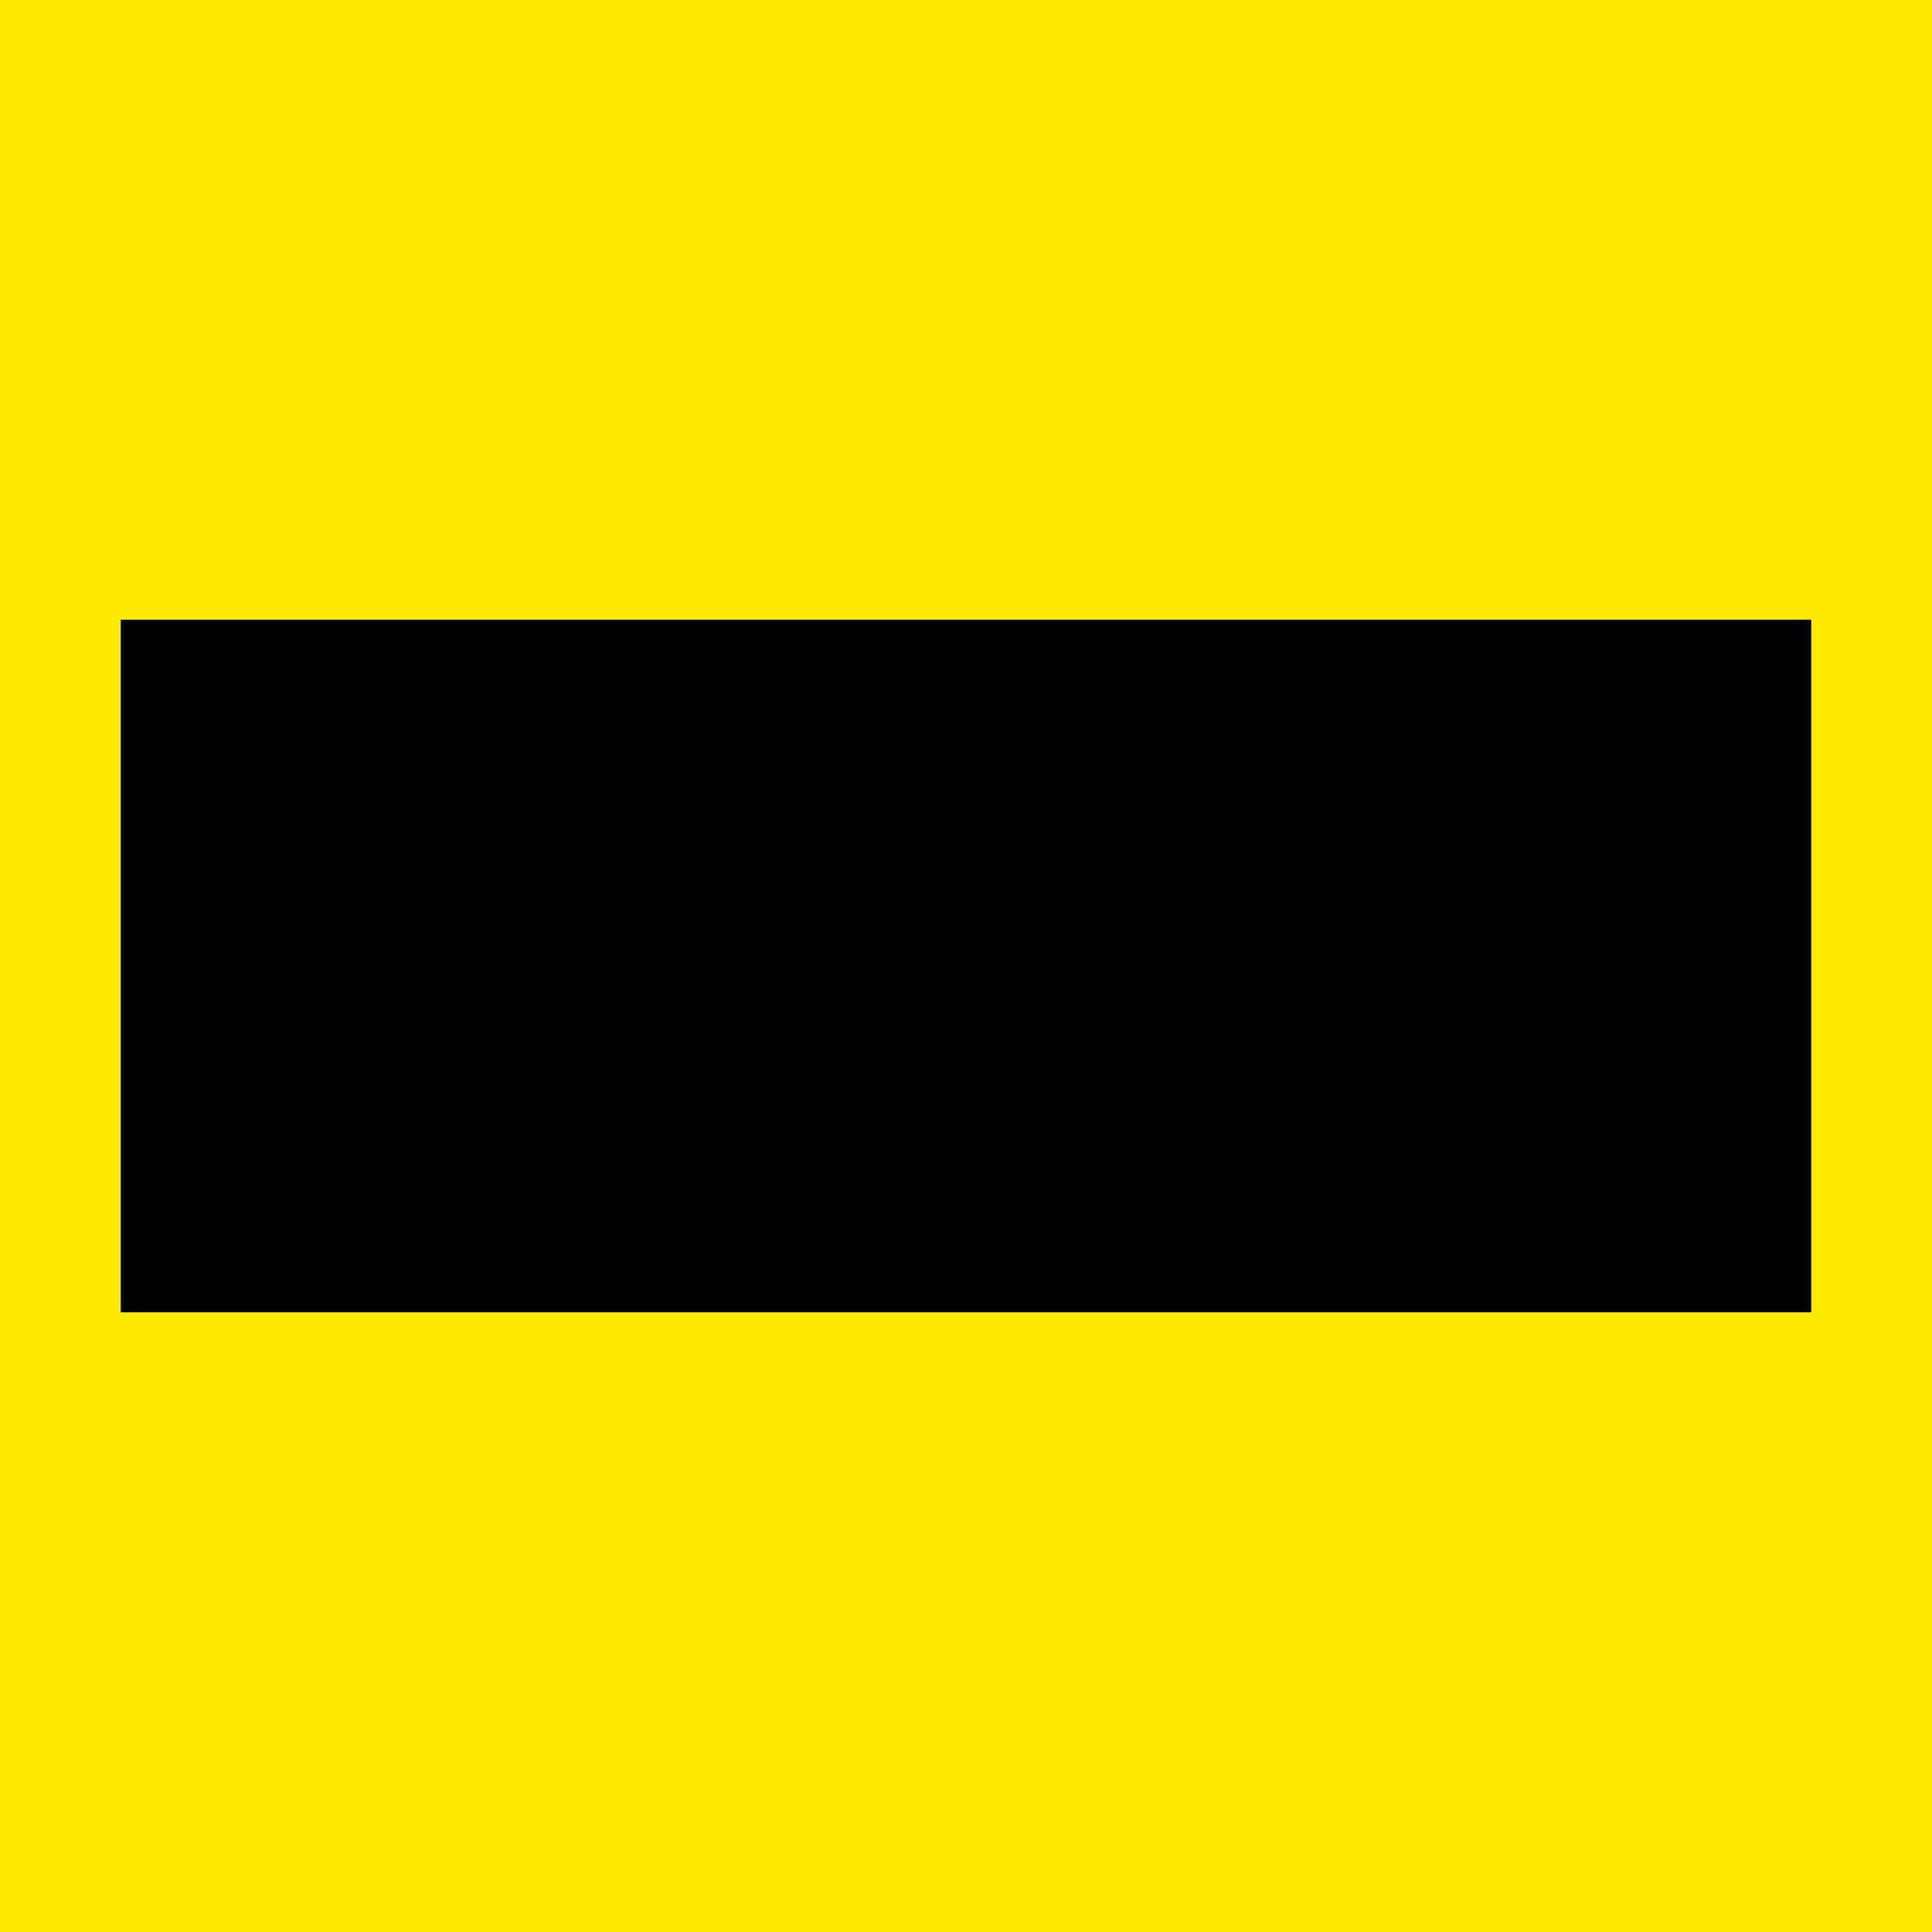
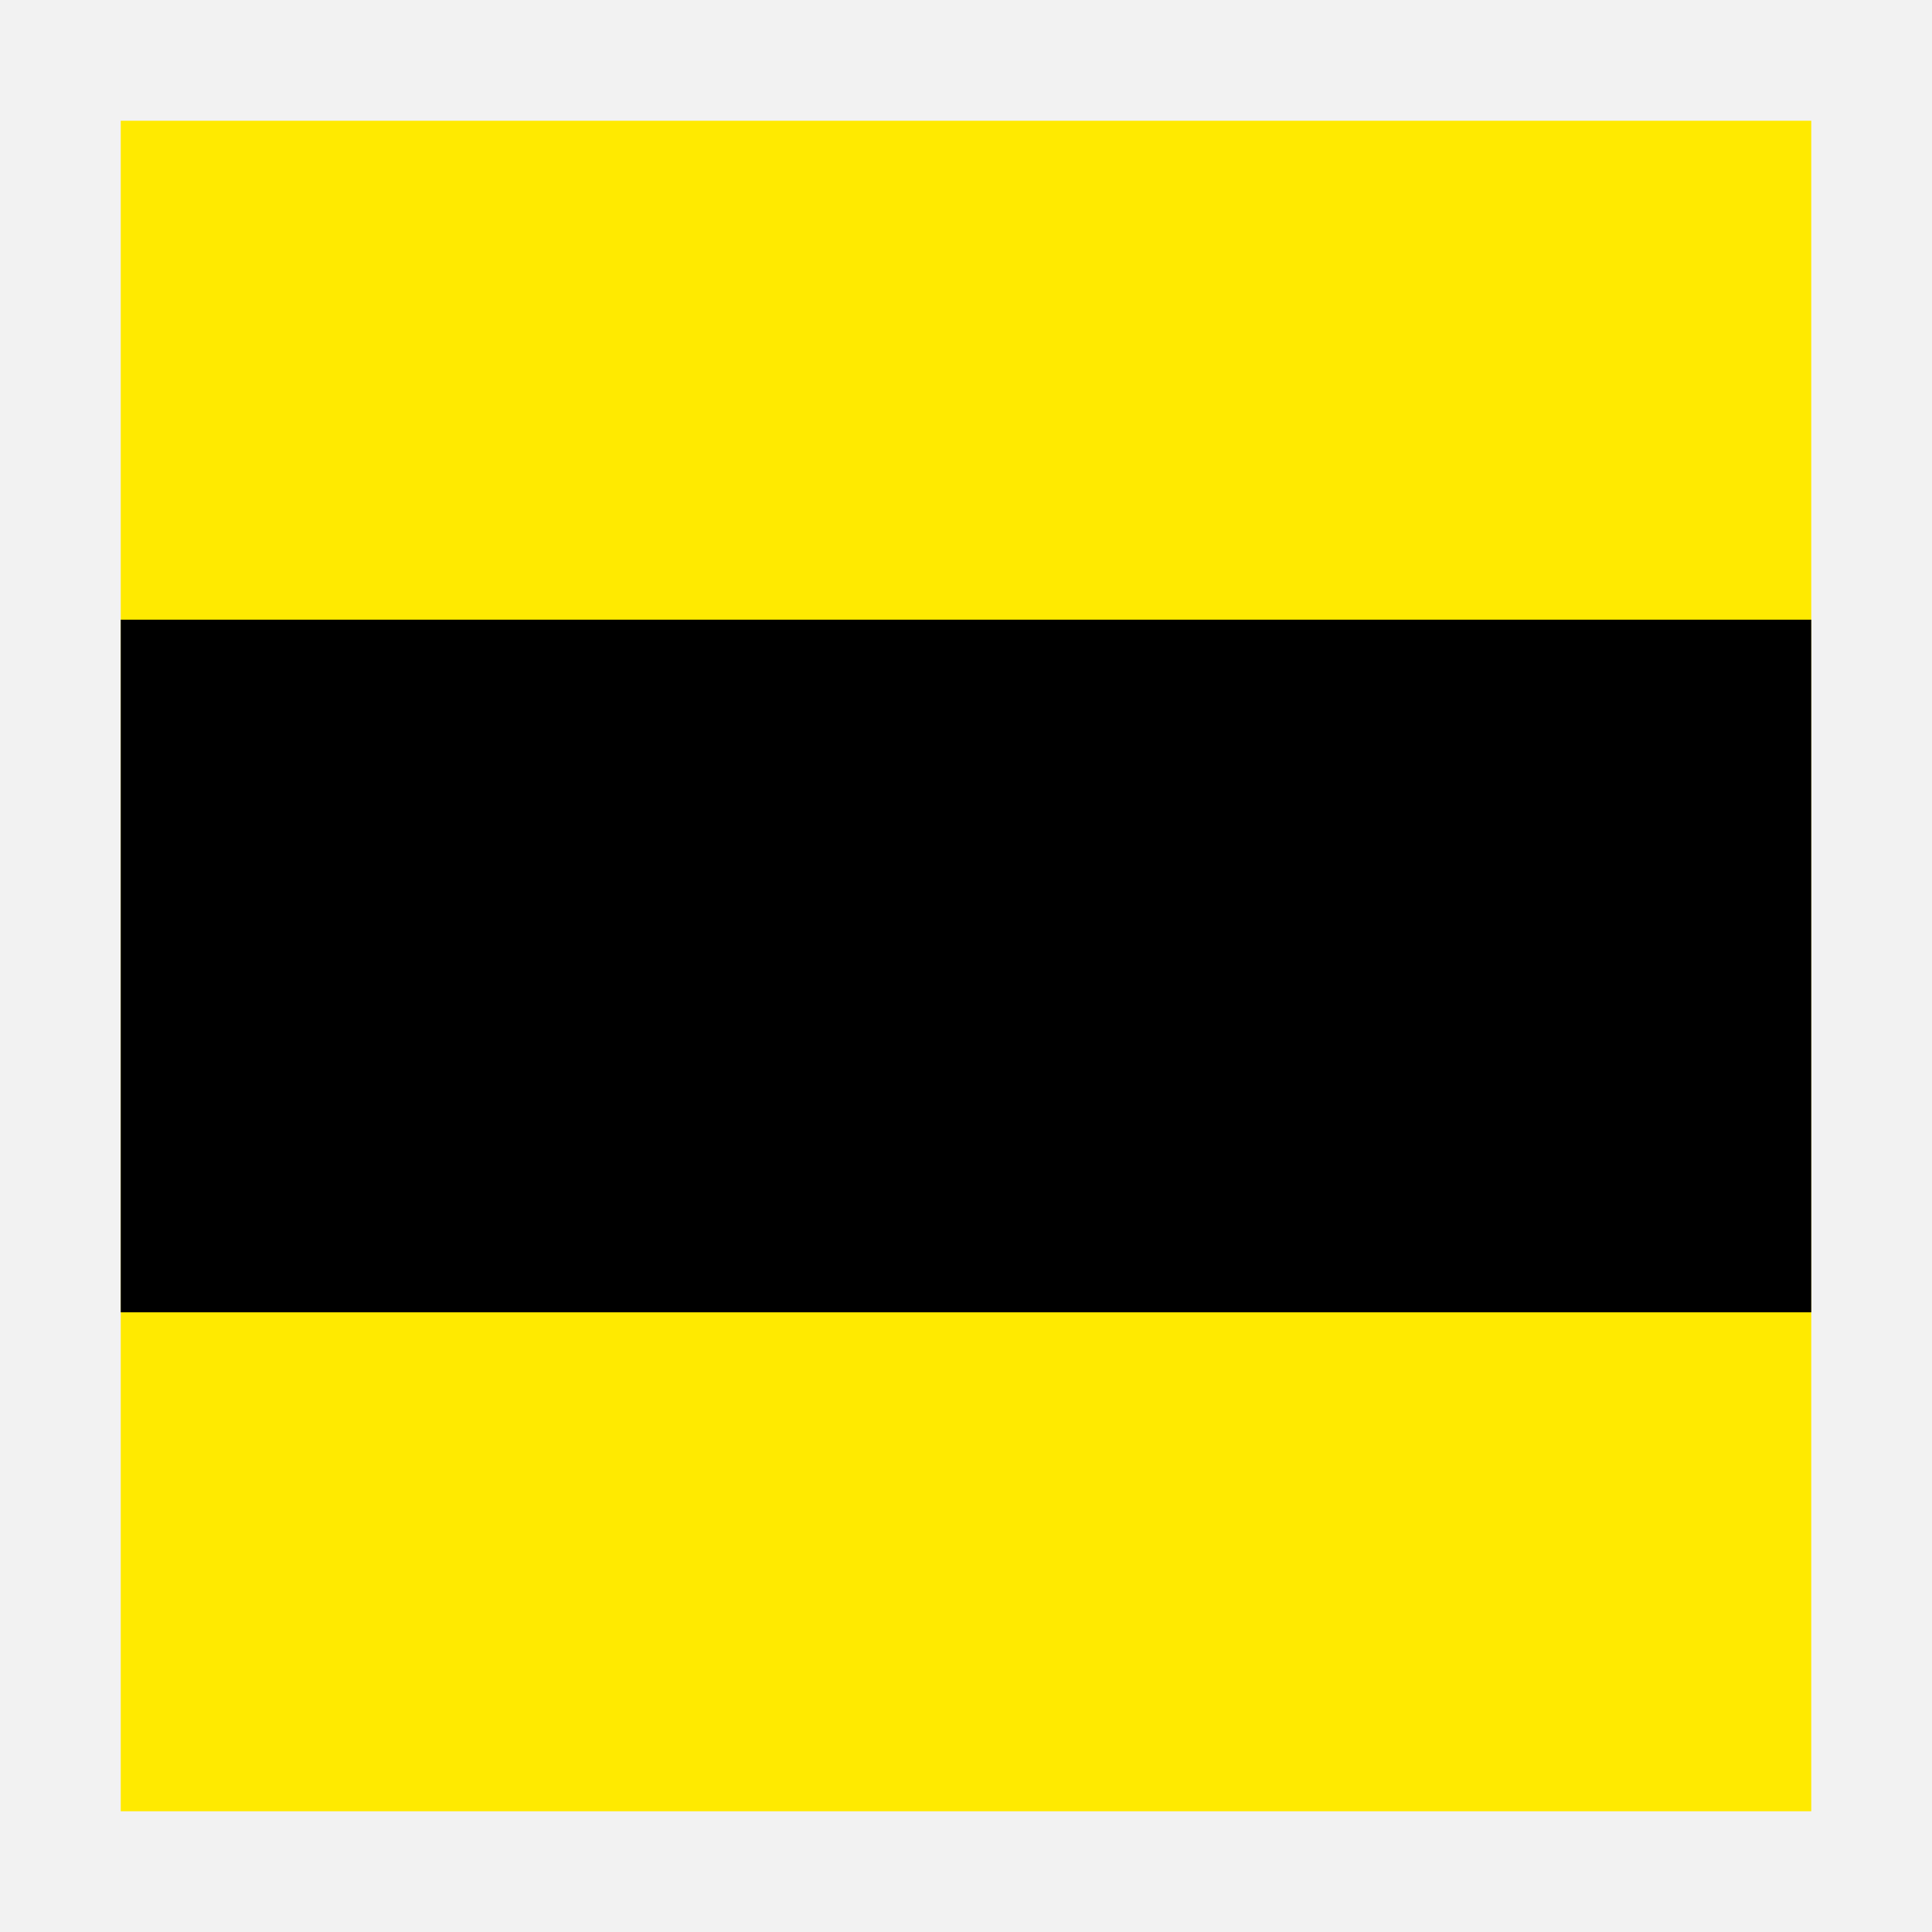
<svg xmlns="http://www.w3.org/2000/svg" version="1.1" width="16.0" height="16.0">
  <defs />
  <g id="id0:id0" transform="matrix(1.0,0,0,1.0,0.0,0.0)">
-     <rect x="0" y="-0.017" width="16" height="16.017" id="id0:rect3" style="fill:#ffea00;fill-opacity:1" />
+     <rect style="color:#000000;fill:#bfbfbf;fill-opacity:0.2;fill-rule:nonzero;stroke:none;stroke-width:0.941;marker:none;visibility:visible;display:inline;overflow:visible;enable-background:accumulate" id="id0:rect2982" width="16.094" height="16.062" x="0" y="0" />
+     <rect x="1" y="1" width="14" height="14" id="id0:rect3" style="fill:#ffea00;fill-opacity:1" />
  </g>
  <g id="id1:id1" transform="matrix(1.0,0,0,1.0,0.0,0.0)">
    <rect x="1" y="5.132" width="14" height="5.736" id="id1:rect3" style="fill:#000000;fill-opacity:1" />
  </g>
</svg>
